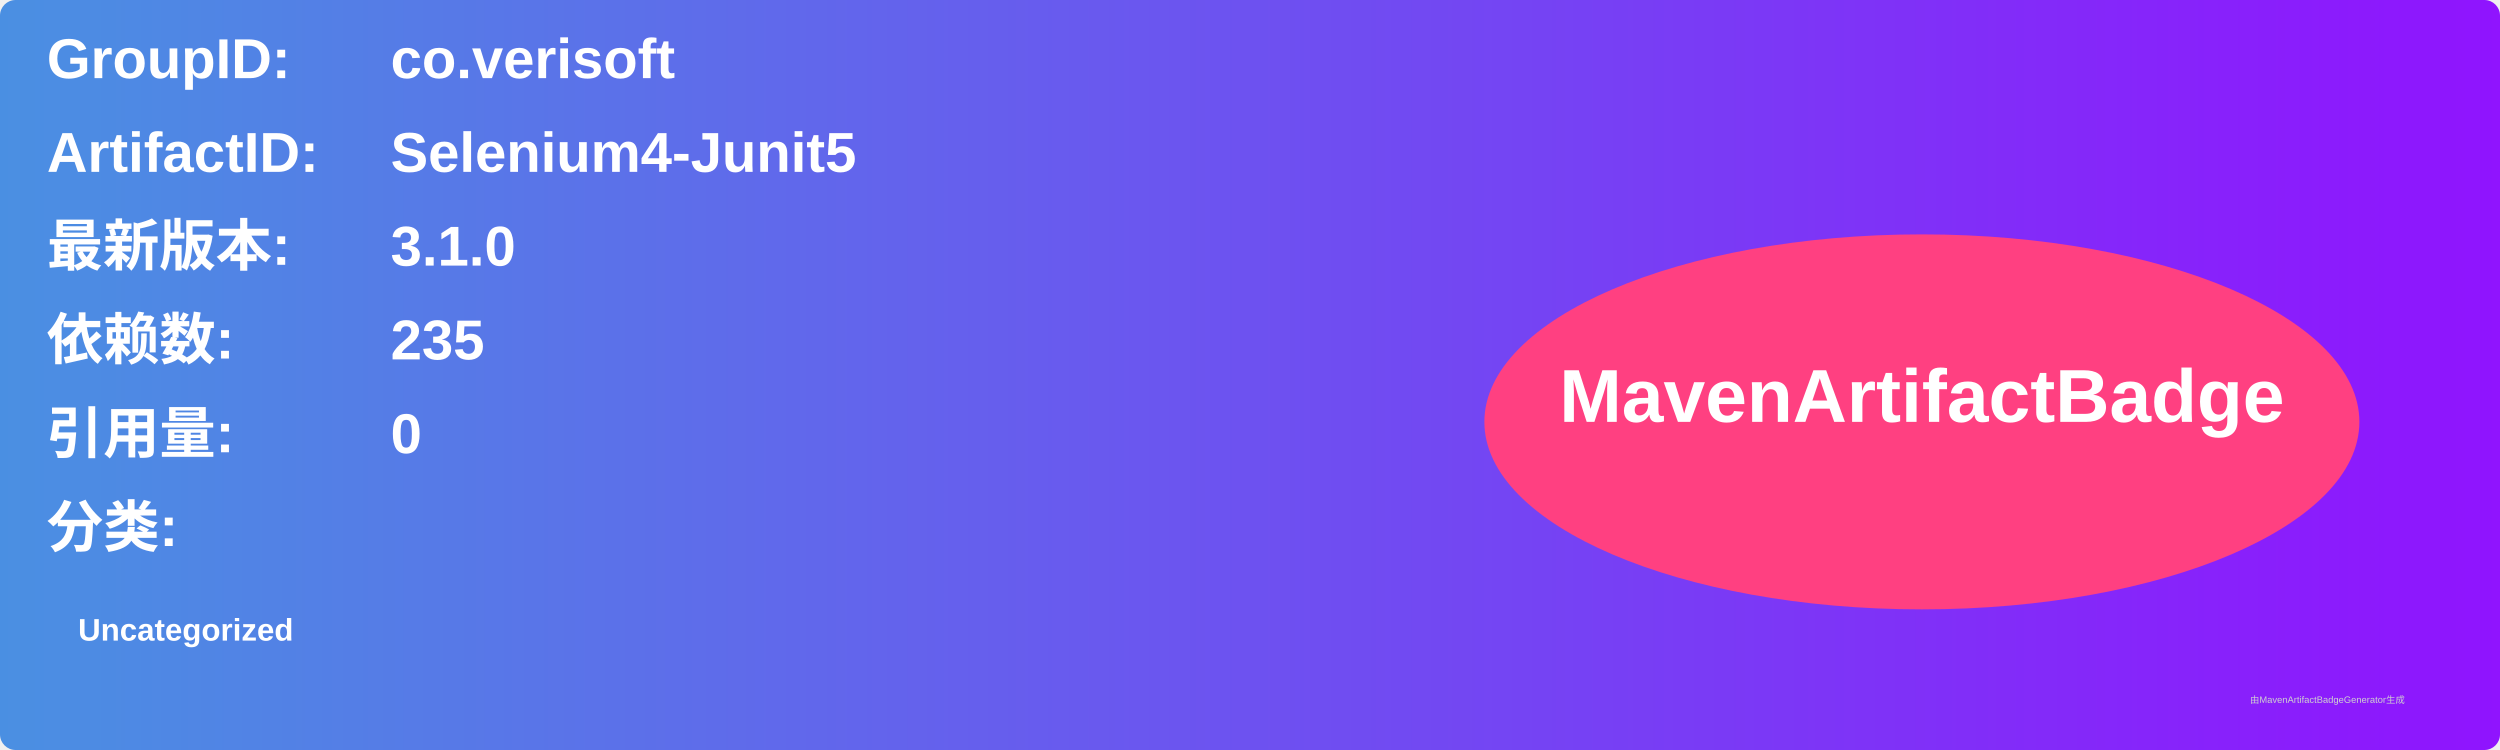
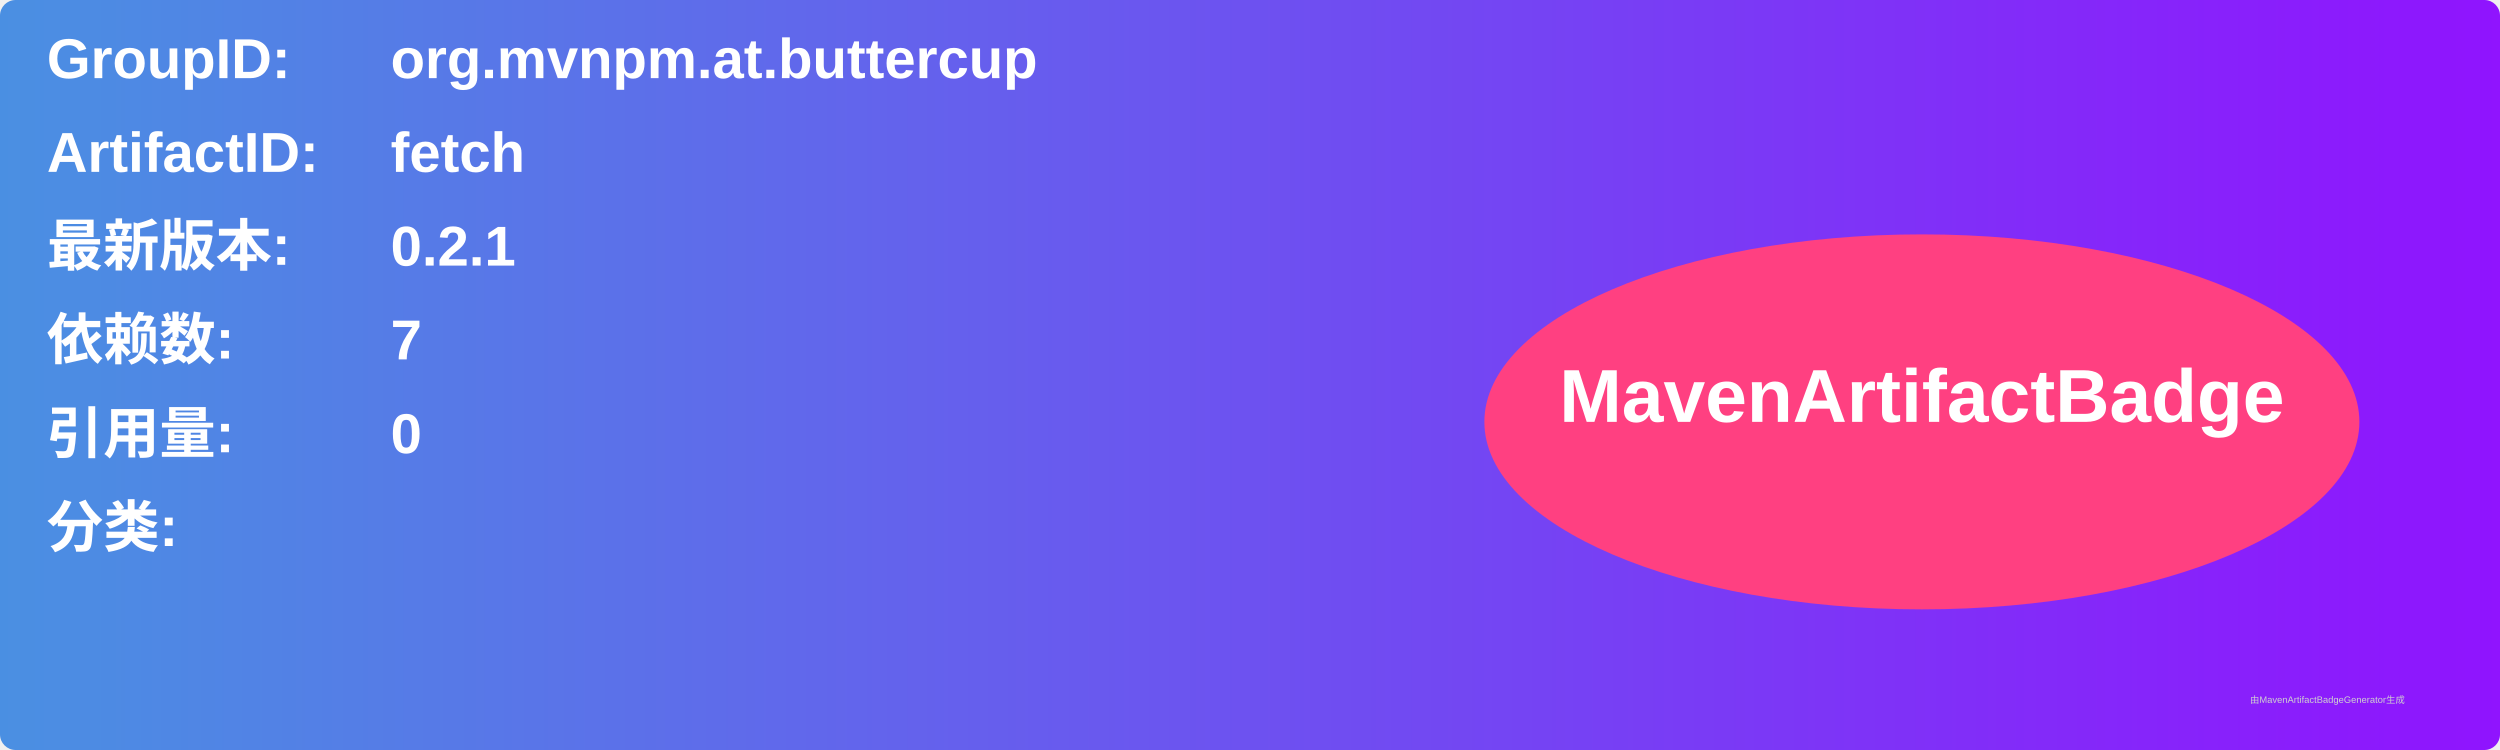
<svg xmlns="http://www.w3.org/2000/svg" width="800" height="240" viewBox="0 0 800 240">
  <linearGradient id="grad" x1="0%" y1="0%" x2="100%" y2="0%">
    <stop offset="0%" stop-color="#4a90e2" />
    <stop offset="100%" stop-color="#9013fe" />
  </linearGradient>
  <rect width="100%" height="100%" rx="5" ry="5" fill="url(#grad)" />
  <g transform="translate(15, 15)">
    <text x="0" y="10" font-family="Arial" font-size="18" fill="white" font-weight="bold" width="260">GroupID:</text>
-     <text x="110" y="10" font-family="Arial" font-size="18" fill="white" font-weight="bold" width="460">co.verisoft</text>
+     <text x="110" y="10" font-family="Arial" font-size="18" fill="white" font-weight="bold" width="460">org.mvnpm.at.buttercup</text>
    <text x="0" y="40" font-family="Arial" font-size="18" fill="white" font-weight="bold" width="260">ArtifactID:</text>
-     <text x="110" y="40" font-family="Arial" font-size="18" fill="white" font-weight="bold" width="460">Selenium4-Junit5</text>
+     <text x="110" y="40" font-family="Arial" font-size="18" fill="white" font-weight="bold" width="460">fetch</text>
    <text x="0" y="70" font-family="Arial" font-size="18" fill="white" font-weight="bold">最新版本:</text>
    <text x="110" y="70" font-family="Arial" font-size="18" fill="white" font-weight="bold">
-       <tspan font-weight="bold">3.1.0</tspan>
+       <tspan font-weight="bold">0.2.1</tspan>
    </text>
    <text x="0" y="100" font-family="Arial" font-size="18" fill="white" font-weight="bold">依赖数: </text>
    <text x="110" y="100" font-family="Arial" font-size="18" fill="white">
-       <tspan font-weight="bold">235</tspan>
+       <tspan font-weight="bold">7</tspan>
    </text>
    <text x="0" y="130" font-family="Arial" font-size="18" fill="white" font-weight="bold">引用量: </text>
    <text x="110" y="130" font-family="Arial" font-size="18" fill="white">
      <tspan font-weight="bold">0</tspan>
    </text>
    <text x="0" y="160" font-family="Arial" font-size="18" fill="white" font-weight="bold">分类:</text>
    <text x="10" y="190" font-family="Arial" font-size="10" fill="white">
-       <tspan font-weight="bold">Uncategorized</tspan>
+       <tspan font-weight="bold" />
    </text>
    <ellipse cx="600" cy="120" rx="140" ry="60" fill="#ff4081" />
    <text x="600" y="120" text-anchor="middle" font-family="Arial" font-size="24" fill="white" font-weight="bold">MavenArtifactBadge</text>
  </g>
  <text x="720" y="225" font-family="Arial" font-size="3" fill="#d0d0d0">由MavenArtifactBadgeGenerator生成</text>
</svg>
